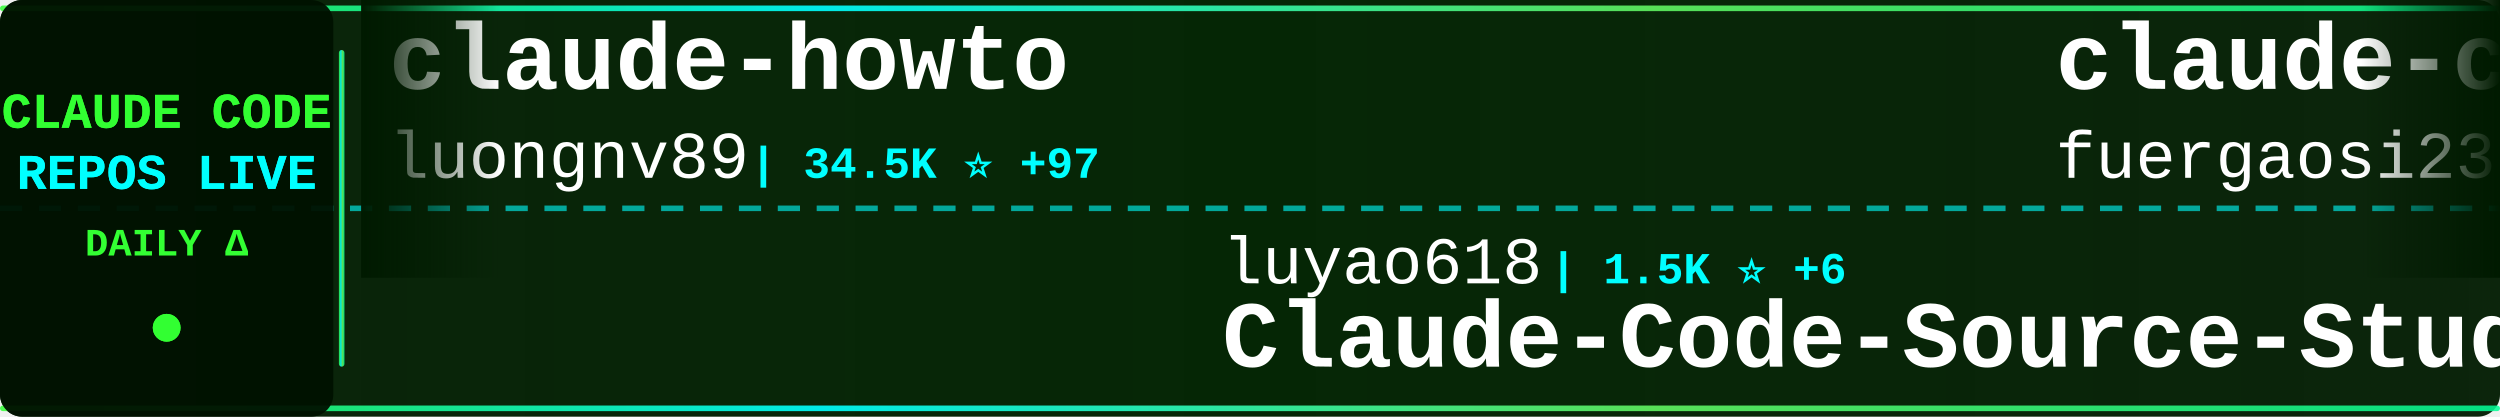
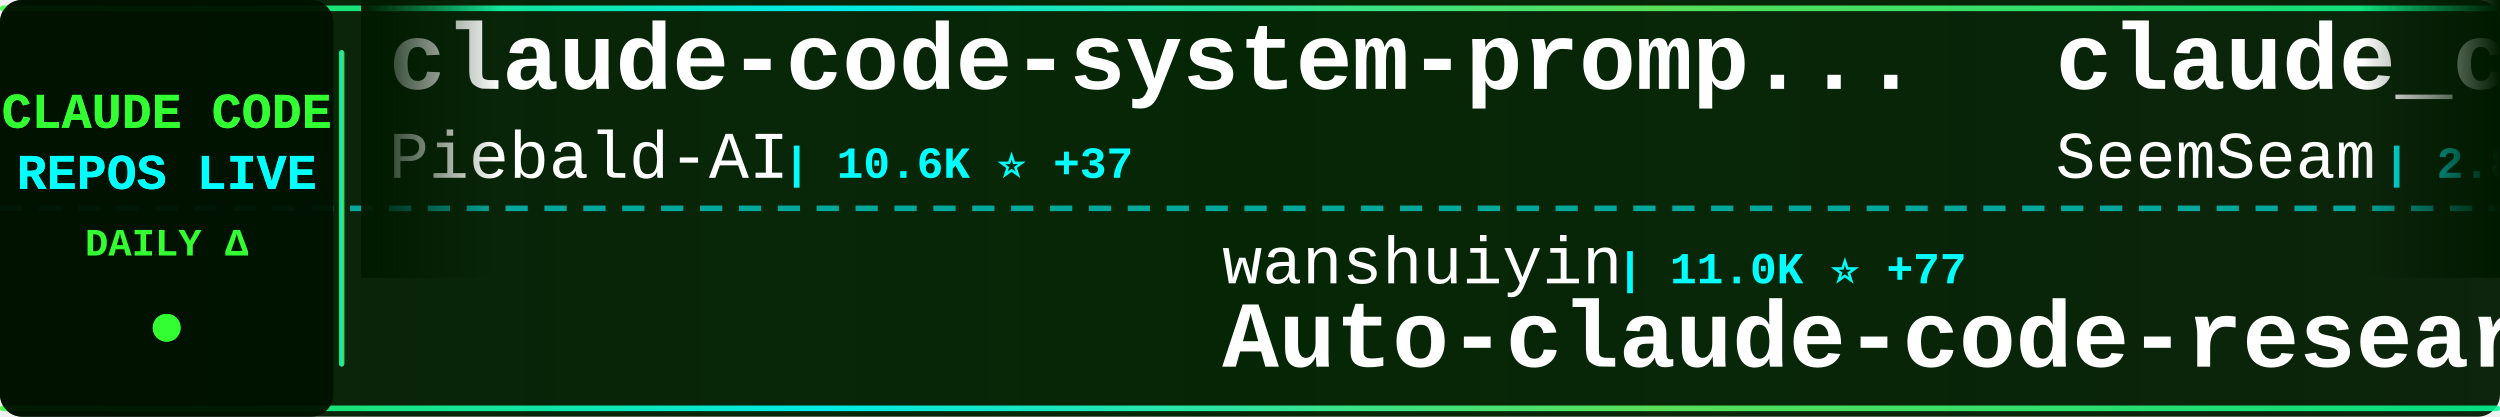
<svg xmlns="http://www.w3.org/2000/svg" width="900" height="150">
  <defs>
    <linearGradient id="tickerBg" x1="0%" y1="0%" x2="100%" y2="0%">
      <stop offset="0%" style="stop-color:#001a00;stop-opacity:0.95" />
      <stop offset="50%" style="stop-color:#002200;stop-opacity:0.98" />
      <stop offset="100%" style="stop-color:#001a00;stop-opacity:0.95" />
    </linearGradient>
    <linearGradient id="borderGrad" x1="0%" y1="0%" x2="100%" y2="0%">
      <stop offset="0%" style="stop-color:#33ff33;stop-opacity:0.85">
        <animate attributeName="stop-opacity" values="0.85;1;0.85" dur="2s" repeatCount="indefinite" />
      </stop>
      <stop offset="33%" style="stop-color:#00ffff;stop-opacity:0.9">
        <animate attributeName="stop-opacity" values="0.9;1;0.9" dur="2.2s" repeatCount="indefinite" />
      </stop>
      <stop offset="66%" style="stop-color:#66ff66;stop-opacity:0.85">
        <animate attributeName="stop-opacity" values="0.85;1;0.85" dur="1.8s" repeatCount="indefinite" />
      </stop>
      <stop offset="100%" style="stop-color:#00ff99;stop-opacity:0.85">
        <animate attributeName="stop-opacity" values="0.85;1;0.85" dur="2s" repeatCount="indefinite" />
      </stop>
    </linearGradient>
    <filter id="textGlow">
      <feGaussianBlur stdDeviation="0.1" result="coloredBlur" />
      <feMerge>
        <feMergeNode in="coloredBlur" />
        <feMergeNode in="SourceGraphic" />
      </feMerge>
    </filter>
    <filter id="metricGlow">
      <feGaussianBlur stdDeviation="0.2" result="coloredBlur" />
      <feMerge>
        <feMergeNode in="coloredBlur" />
        <feMergeNode in="SourceGraphic" />
      </feMerge>
    </filter>
    <linearGradient id="leftFade" x1="0%" y1="0%" x2="100%" y2="0%">
      <stop offset="0%" style="stop-color:#001a00;stop-opacity:1" />
      <stop offset="100%" style="stop-color:#001a00;stop-opacity:0" />
    </linearGradient>
    <linearGradient id="rightFade" x1="0%" y1="0%" x2="100%" y2="0%">
      <stop offset="0%" style="stop-color:#001a00;stop-opacity:0" />
      <stop offset="100%" style="stop-color:#001a00;stop-opacity:1" />
    </linearGradient>
  </defs>
  <rect width="900" height="150" fill="url(#tickerBg)" rx="8" />
  <rect x="0" y="2" width="900" height="2" fill="url(#borderGrad)" rx="1" />
  <rect x="0" y="146" width="900" height="2" fill="url(#borderGrad)" rx="1" />
  <line x1="0" y1="75" x2="900" y2="75" stroke="#00ffff" stroke-width="2" stroke-dasharray="8 6" opacity="0.6" />
  <rect x="0" y="0" width="120" height="150" fill="#001100" opacity="0.95" rx="8" />
  <text x="60" y="46" font-family="'Courier New', monospace" font-size="18" font-weight="bold" fill="#33ff33" text-anchor="middle" filter="url(#textGlow)">
    CLAUDE CODE
  </text>
  <text x="60" y="68" font-family="'Courier New', monospace" font-size="18" font-weight="bold" fill="#00ffff" text-anchor="middle" filter="url(#textGlow)">
    REPOS LIVE
  </text>
  <text x="60" y="92" font-family="'Courier New', monospace" font-size="14" font-weight="bold" fill="#33ff33" text-anchor="middle">
    DAILY Δ
  </text>
  <circle cx="60" cy="118" r="5" fill="#33ff33" filter="url(#metricGlow)">
    <animate attributeName="r" values="4;6;4" dur="1.5s" repeatCount="indefinite" />
    <animate attributeName="opacity" values="0.6;1;0.6" dur="1.5s" repeatCount="indefinite" />
  </circle>
  <rect x="122" y="18" width="2" height="114" fill="url(#borderGrad)" rx="1" />
  <clipPath id="tickerClip">
    <rect x="130" y="0" width="770" height="150" />
  </clipPath>
  <g clip-path="url(#tickerClip)">
    <g id="tickerItems">
      <animateTransform attributeName="transform" attributeType="XML" type="translate" from="0 0" to="-3000 0" dur="54s" repeatCount="indefinite" />
      <g transform="translate(0, 0)">
-         <text x="140" y="32" font-family="'Courier New', monospace" font-size="34" font-weight="bold" fill="#ffffff">claude-howto</text>
-         <text x="140" y="64" font-family="'Courier New', monospace" font-size="24" font-weight="normal" fill="#ffffff" opacity="1.0">luongnv89</text>
-         <text x="270" y="64" font-family="'Courier New', monospace" font-size="16" font-weight="bold" fill="#00ffff"> | 34.5K ⭐ +97</text>
+         <text x="140" y="32" font-family="'Courier New', monospace" font-size="34" font-weight="bold" fill="#ffffff">claude-code-system-promp...</text>
+         <text x="140" y="64" font-family="'Courier New', monospace" font-size="24" font-weight="normal" fill="#ffffff" opacity="1.0">Piebald-AI</text>
+         <text x="282" y="64" font-family="'Courier New', monospace" font-size="16" font-weight="bold" fill="#00ffff"> | 10.6K ⭐ +37</text>
      </g>
      <g transform="translate(300, 0)">
-         <text x="140" y="102" font-family="'Courier New', monospace" font-size="24" font-weight="normal" fill="#ffffff" opacity="1.0">luyao618</text>
-         <text x="258" y="102" font-family="'Courier New', monospace" font-size="16" font-weight="bold" fill="#00ffff"> | 1.5K ⭐ +6</text>
-         <text x="140" y="132" font-family="'Courier New', monospace" font-size="34" font-weight="bold" fill="#ffffff">Claude-Code-Source-Study</text>
+         <text x="140" y="102" font-family="'Courier New', monospace" font-size="24" font-weight="normal" fill="#ffffff" opacity="1.0">wanshuiyin</text>
+         <text x="282" y="102" font-family="'Courier New', monospace" font-size="16" font-weight="bold" fill="#00ffff"> | 11.0K ⭐ +77</text>
+         <text x="140" y="132" font-family="'Courier New', monospace" font-size="34" font-weight="bold" fill="#ffffff">Auto-claude-code-researc...</text>
      </g>
      <g transform="translate(600, 0)">
-         <text x="140" y="32" font-family="'Courier New', monospace" font-size="34" font-weight="bold" fill="#ffffff">claude-code-proxy</text>
-         <text x="140" y="64" font-family="'Courier New', monospace" font-size="24" font-weight="normal" fill="#ffffff" opacity="1.0">fuergaosi233</text>
-         <text x="306" y="64" font-family="'Courier New', monospace" font-size="16" font-weight="bold" fill="#00ffff"> | 2.6K ⭐ +4</text>
+         <text x="140" y="32" font-family="'Courier New', monospace" font-size="34" font-weight="bold" fill="#ffffff">claude_codex_bridge</text>
+         <text x="140" y="64" font-family="'Courier New', monospace" font-size="24" font-weight="normal" fill="#ffffff" opacity="1.0">SeemSeam</text>
+         <text x="258" y="64" font-family="'Courier New', monospace" font-size="16" font-weight="bold" fill="#00ffff"> | 2.8K ⭐ +17</text>
      </g>
      <g transform="translate(900, 0)">
-         <text x="140" y="102" font-family="'Courier New', monospace" font-size="24" font-weight="normal" fill="#ffffff" opacity="1.0">lowcortisolprogrammer</text>
-         <text x="414" y="102" font-family="'Courier New', monospace" font-size="16" font-weight="bold" fill="#00ffff"> | 172 ⭐</text>
+         <text x="140" y="102" font-family="'Courier New', monospace" font-size="24" font-weight="normal" fill="#ffffff" opacity="1.0">Onewon</text>
+         <text x="234" y="102" font-family="'Courier New', monospace" font-size="16" font-weight="bold" fill="#00ffff"> | 181 ⭐</text>
        <text x="140" y="132" font-family="'Courier New', monospace" font-size="34" font-weight="bold" fill="#ffffff">claude-code</text>
      </g>
      <g transform="translate(1200, 0)">
-         <text x="140" y="32" font-family="'Courier New', monospace" font-size="34" font-weight="bold" fill="#ffffff">claude-plugins-official</text>
-         <text x="140" y="64" font-family="'Courier New', monospace" font-size="24" font-weight="normal" fill="#ffffff" opacity="1.0">anthropics</text>
-         <text x="282" y="64" font-family="'Courier New', monospace" font-size="16" font-weight="bold" fill="#00ffff"> | 28.4K ⭐ +193</text>
-       </g>
-       <g transform="translate(1500, 0)">
-         <text x="140" y="102" font-family="'Courier New', monospace" font-size="24" font-weight="normal" fill="#ffffff" opacity="1.0">Chachamaru127</text>
-         <text x="318" y="102" font-family="'Courier New', monospace" font-size="16" font-weight="bold" fill="#00ffff"> | 2.1K ⭐ +249</text>
-         <text x="140" y="132" font-family="'Courier New', monospace" font-size="34" font-weight="bold" fill="#ffffff">claude-code-harness</text>
-       </g>
-       <g transform="translate(1800, 0)">
        <text x="140" y="32" font-family="'Courier New', monospace" font-size="34" font-weight="bold" fill="#ffffff">claude-code</text>
        <text x="140" y="64" font-family="'Courier New', monospace" font-size="24" font-weight="normal" fill="#ffffff" opacity="1.0">xorespesp</text>
        <text x="270" y="64" font-family="'Courier New', monospace" font-size="16" font-weight="bold" fill="#00ffff"> | 225 ⭐</text>
      </g>
+       <g transform="translate(1500, 0)">
+         <text x="140" y="102" font-family="'Courier New', monospace" font-size="24" font-weight="normal" fill="#ffffff" opacity="1.0">multica-ai</text>
+         <text x="282" y="102" font-family="'Courier New', monospace" font-size="16" font-weight="bold" fill="#00ffff"> | 161.0K ⭐ +1.3K</text>
+         <text x="140" y="132" font-family="'Courier New', monospace" font-size="34" font-weight="bold" fill="#ffffff">andrej-karpathy-skills</text>
+       </g>
+       <g transform="translate(1800, 0)">
+         <text x="140" y="32" font-family="'Courier New', monospace" font-size="34" font-weight="bold" fill="#ffffff">claude-code-proxy</text>
+         <text x="140" y="64" font-family="'Courier New', monospace" font-size="24" font-weight="normal" fill="#ffffff" opacity="1.0">1rgs</text>
+         <text x="210" y="64" font-family="'Courier New', monospace" font-size="16" font-weight="bold" fill="#00ffff"> | 3.6K ⭐ +3</text>
+       </g>
      <g transform="translate(2100, 0)">
-         <text x="140" y="102" font-family="'Courier New', monospace" font-size="24" font-weight="normal" fill="#ffffff" opacity="1.0">huangserva</text>
-         <text x="282" y="102" font-family="'Courier New', monospace" font-size="16" font-weight="bold" fill="#00ffff"> | 589 ⭐</text>
-         <text x="140" y="132" font-family="'Courier New', monospace" font-size="34" font-weight="bold" fill="#ffffff">claude-code-cli</text>
+         <text x="140" y="102" font-family="'Courier New', monospace" font-size="24" font-weight="normal" fill="#ffffff" opacity="1.0">oboard</text>
+         <text x="234" y="102" font-family="'Courier New', monospace" font-size="16" font-weight="bold" fill="#00ffff"> | 3.2K ⭐ +3</text>
+         <text x="140" y="132" font-family="'Courier New', monospace" font-size="34" font-weight="bold" fill="#ffffff">claude-code-rev</text>
      </g>
      <g transform="translate(2400, 0)">
-         <text x="140" y="32" font-family="'Courier New', monospace" font-size="34" font-weight="bold" fill="#ffffff">claude-code-sourcemap</text>
-         <text x="140" y="64" font-family="'Courier New', monospace" font-size="24" font-weight="normal" fill="#ffffff" opacity="1.0">Hyper66666</text>
-         <text x="282" y="64" font-family="'Courier New', monospace" font-size="16" font-weight="bold" fill="#00ffff"> | 215 ⭐</text>
+         <text x="140" y="32" font-family="'Courier New', monospace" font-size="34" font-weight="bold" fill="#ffffff">claude-code</text>
+         <text x="140" y="64" font-family="'Courier New', monospace" font-size="24" font-weight="normal" fill="#ffffff" opacity="1.0">jarmuine</text>
+         <text x="258" y="64" font-family="'Courier New', monospace" font-size="16" font-weight="bold" fill="#00ffff"> | 2.2K ⭐</text>
      </g>
      <g transform="translate(2700, 0)">
-         <text x="140" y="102" font-family="'Courier New', monospace" font-size="24" font-weight="normal" fill="#ffffff" opacity="1.0">edmund-io</text>
-         <text x="270" y="102" font-family="'Courier New', monospace" font-size="16" font-weight="bold" fill="#00ffff"> | 1.4K ⭐ +1</text>
-         <text x="140" y="132" font-family="'Courier New', monospace" font-size="34" font-weight="bold" fill="#ffffff">edmunds-claude-code</text>
+         <text x="140" y="102" font-family="'Courier New', monospace" font-size="24" font-weight="normal" fill="#ffffff" opacity="1.0">hangsman</text>
+         <text x="258" y="102" font-family="'Courier New', monospace" font-size="16" font-weight="bold" fill="#00ffff"> | 782 ⭐</text>
+         <text x="140" y="132" font-family="'Courier New', monospace" font-size="34" font-weight="bold" fill="#ffffff">claude-code-source</text>
      </g>
      <g transform="translate(3000, 0)">
-         <text x="140" y="32" font-family="'Courier New', monospace" font-size="34" font-weight="bold" fill="#ffffff">claude-howto</text>
-         <text x="140" y="64" font-family="'Courier New', monospace" font-size="24" font-weight="normal" fill="#ffffff" opacity="1.0">luongnv89</text>
-         <text x="270" y="64" font-family="'Courier New', monospace" font-size="16" font-weight="bold" fill="#00ffff"> | 34.5K ⭐ +97</text>
+         <text x="140" y="32" font-family="'Courier New', monospace" font-size="34" font-weight="bold" fill="#ffffff">claude-code-system-promp...</text>
+         <text x="140" y="64" font-family="'Courier New', monospace" font-size="24" font-weight="normal" fill="#ffffff" opacity="1.0">Piebald-AI</text>
+         <text x="282" y="64" font-family="'Courier New', monospace" font-size="16" font-weight="bold" fill="#00ffff"> | 10.6K ⭐ +37</text>
      </g>
      <g transform="translate(3300, 0)">
-         <text x="140" y="102" font-family="'Courier New', monospace" font-size="24" font-weight="normal" fill="#ffffff" opacity="1.0">luyao618</text>
-         <text x="258" y="102" font-family="'Courier New', monospace" font-size="16" font-weight="bold" fill="#00ffff"> | 1.5K ⭐ +6</text>
-         <text x="140" y="132" font-family="'Courier New', monospace" font-size="34" font-weight="bold" fill="#ffffff">Claude-Code-Source-Study</text>
+         <text x="140" y="102" font-family="'Courier New', monospace" font-size="24" font-weight="normal" fill="#ffffff" opacity="1.0">wanshuiyin</text>
+         <text x="282" y="102" font-family="'Courier New', monospace" font-size="16" font-weight="bold" fill="#00ffff"> | 11.0K ⭐ +77</text>
+         <text x="140" y="132" font-family="'Courier New', monospace" font-size="34" font-weight="bold" fill="#ffffff">Auto-claude-code-researc...</text>
      </g>
      <g transform="translate(3600, 0)">
-         <text x="140" y="32" font-family="'Courier New', monospace" font-size="34" font-weight="bold" fill="#ffffff">claude-code-proxy</text>
-         <text x="140" y="64" font-family="'Courier New', monospace" font-size="24" font-weight="normal" fill="#ffffff" opacity="1.0">fuergaosi233</text>
-         <text x="306" y="64" font-family="'Courier New', monospace" font-size="16" font-weight="bold" fill="#00ffff"> | 2.6K ⭐ +4</text>
+         <text x="140" y="32" font-family="'Courier New', monospace" font-size="34" font-weight="bold" fill="#ffffff">claude_codex_bridge</text>
+         <text x="140" y="64" font-family="'Courier New', monospace" font-size="24" font-weight="normal" fill="#ffffff" opacity="1.0">SeemSeam</text>
+         <text x="258" y="64" font-family="'Courier New', monospace" font-size="16" font-weight="bold" fill="#00ffff"> | 2.8K ⭐ +17</text>
      </g>
      <g transform="translate(3900, 0)">
-         <text x="140" y="102" font-family="'Courier New', monospace" font-size="24" font-weight="normal" fill="#ffffff" opacity="1.0">lowcortisolprogrammer</text>
-         <text x="414" y="102" font-family="'Courier New', monospace" font-size="16" font-weight="bold" fill="#00ffff"> | 172 ⭐</text>
+         <text x="140" y="102" font-family="'Courier New', monospace" font-size="24" font-weight="normal" fill="#ffffff" opacity="1.0">Onewon</text>
+         <text x="234" y="102" font-family="'Courier New', monospace" font-size="16" font-weight="bold" fill="#00ffff"> | 181 ⭐</text>
        <text x="140" y="132" font-family="'Courier New', monospace" font-size="34" font-weight="bold" fill="#ffffff">claude-code</text>
      </g>
    </g>
  </g>
  <rect x="130" y="0" width="50" height="100" fill="url(#leftFade)" />
  <rect x="850" y="0" width="50" height="100" fill="url(#rightFade)" />
</svg>
